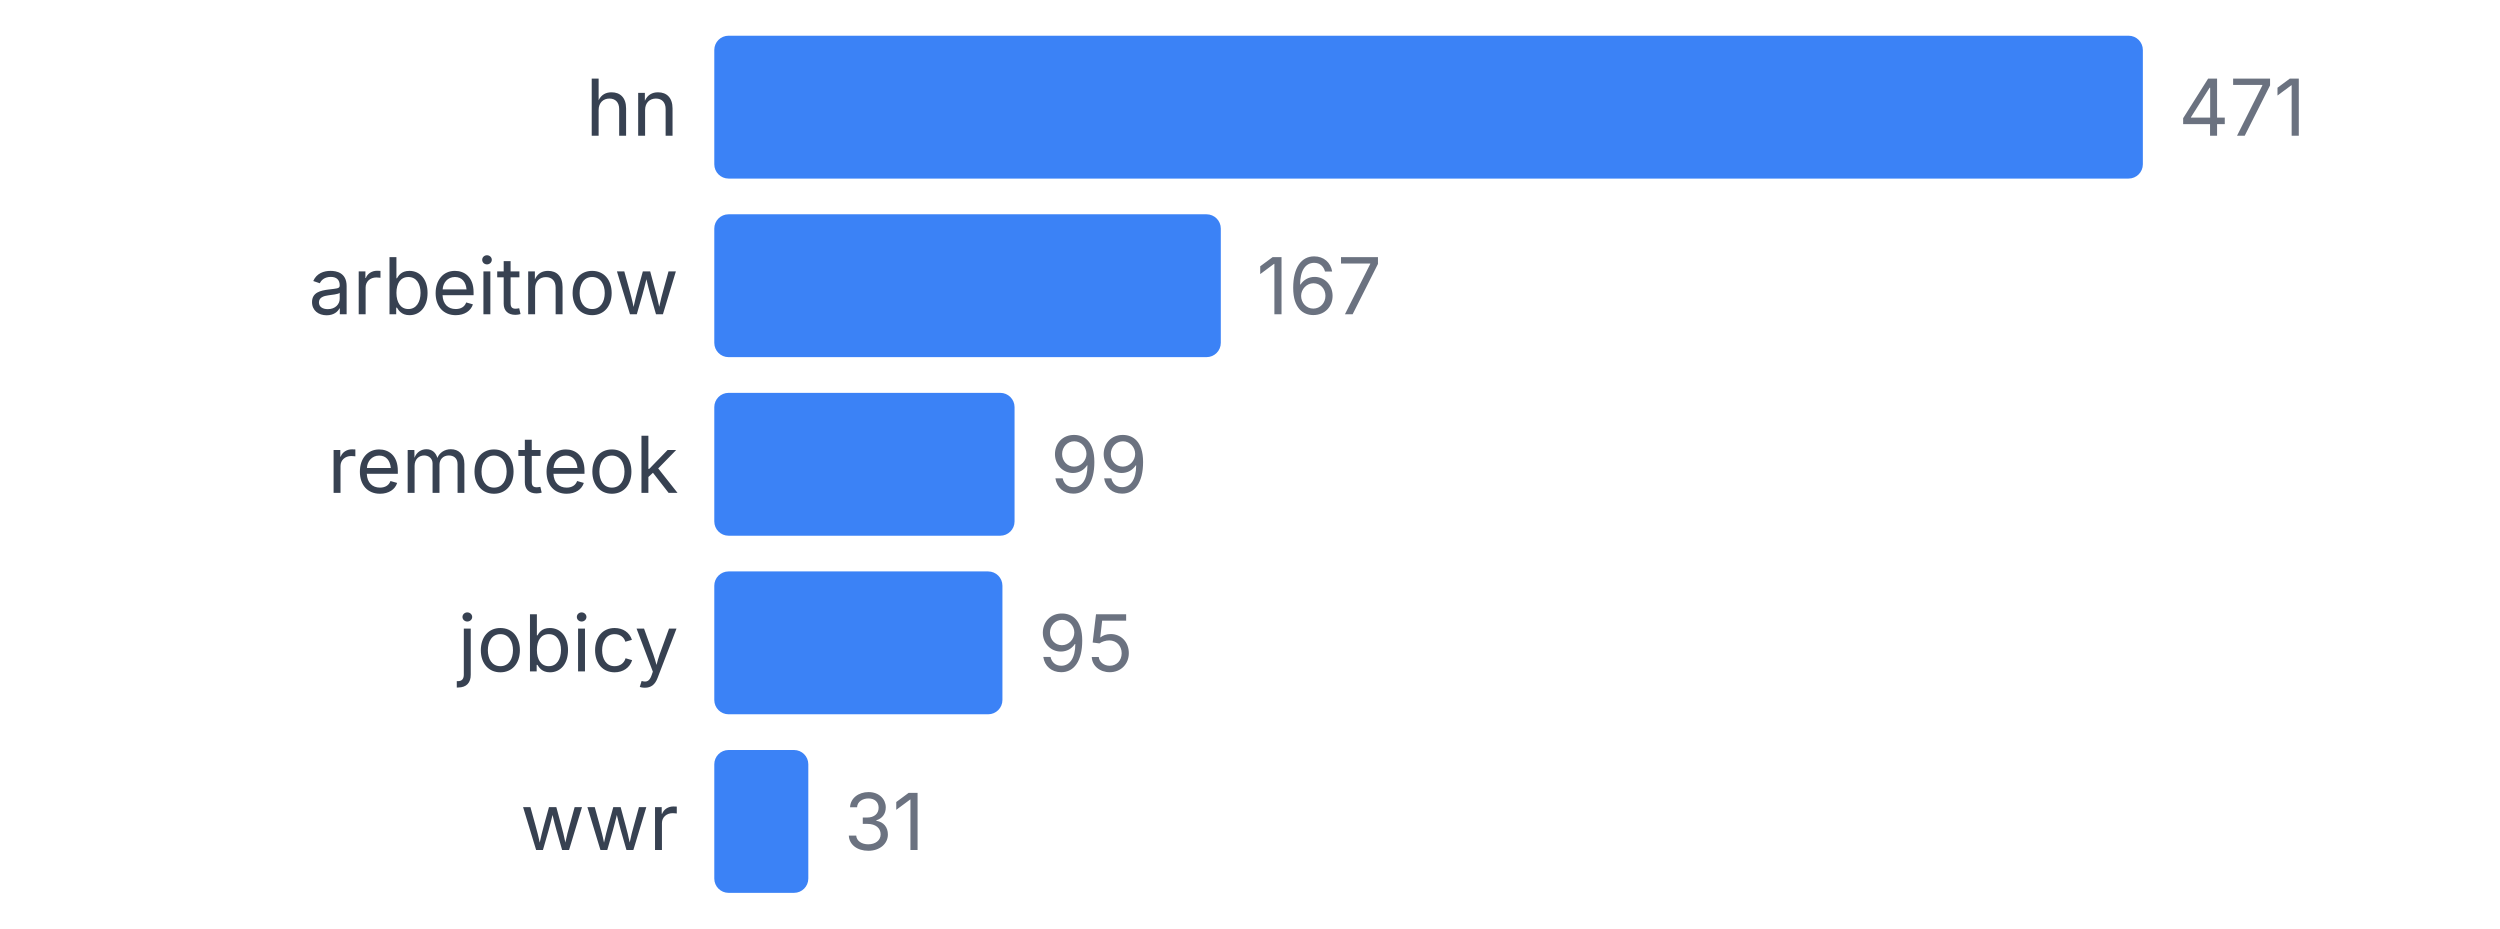
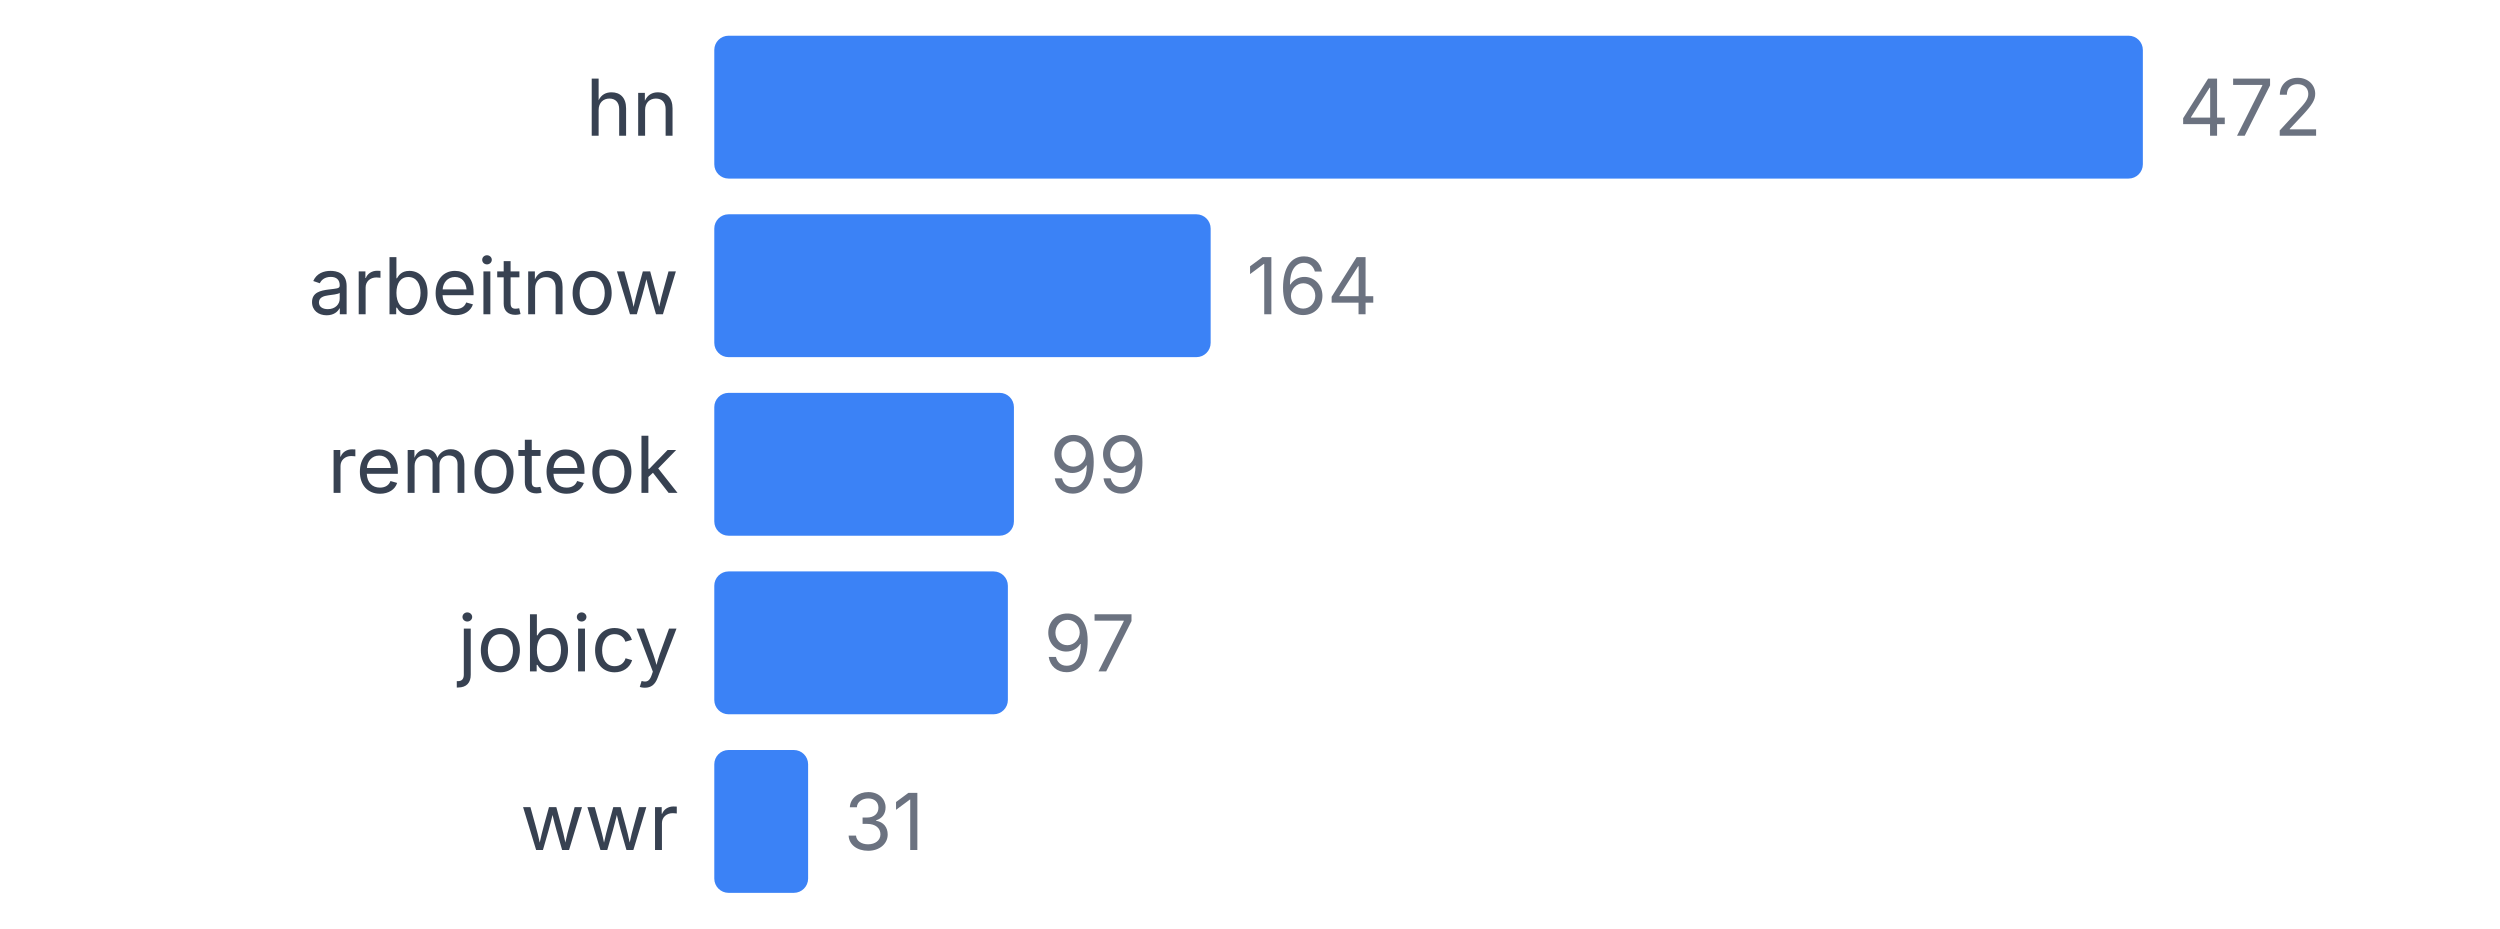
<svg xmlns="http://www.w3.org/2000/svg" width="350" height="130" viewBox="0 0 350 130">
  <style>
    text { font-family: system-ui, -apple-system, sans-serif; }
  </style>
  <text x="95" y="19" text-anchor="end" font-size="11" fill="#374151">hn</text>
  <rect x="100" y="5" width="200" height="20" fill="#3b82f6" rx="2" />
-   <text x="305" y="19" font-size="11" fill="#6b7280">471</text>
+   <text x="305" y="19" font-size="11" fill="#6b7280">472</text>
  <text x="95" y="44" text-anchor="end" font-size="11" fill="#374151">arbeitnow</text>
-   <rect x="100" y="30" width="70.913" height="20" fill="#3b82f6" rx="2" />
-   <text x="175.913" y="44" font-size="11" fill="#6b7280">167</text>
+   <rect x="100" y="30" width="69.492" height="20" fill="#3b82f6" rx="2" />
+   <text x="174.492" y="44" font-size="11" fill="#6b7280">164</text>
  <text x="95" y="69" text-anchor="end" font-size="11" fill="#374151">remoteok</text>
-   <rect x="100" y="55" width="42.038" height="20" fill="#3b82f6" rx="2" />
-   <text x="147.038" y="69" font-size="11" fill="#6b7280">99</text>
+   <rect x="100" y="55" width="41.949" height="20" fill="#3b82f6" rx="2" />
+   <text x="146.949" y="69" font-size="11" fill="#6b7280">99</text>
  <text x="95" y="94" text-anchor="end" font-size="11" fill="#374151">jobicy</text>
-   <rect x="100" y="80" width="40.34" height="20" fill="#3b82f6" rx="2" />
-   <text x="145.34" y="94" font-size="11" fill="#6b7280">95</text>
+   <rect x="100" y="80" width="41.102" height="20" fill="#3b82f6" rx="2" />
+   <text x="146.102" y="94" font-size="11" fill="#6b7280">97</text>
  <text x="95" y="119" text-anchor="end" font-size="11" fill="#374151">wwr</text>
-   <rect x="100" y="105" width="13.163" height="20" fill="#3b82f6" rx="2" />
-   <text x="118.163" y="119" font-size="11" fill="#6b7280">31</text>
+   <rect x="100" y="105" width="13.136" height="20" fill="#3b82f6" rx="2" />
+   <text x="118.136" y="119" font-size="11" fill="#6b7280">31</text>
</svg>
